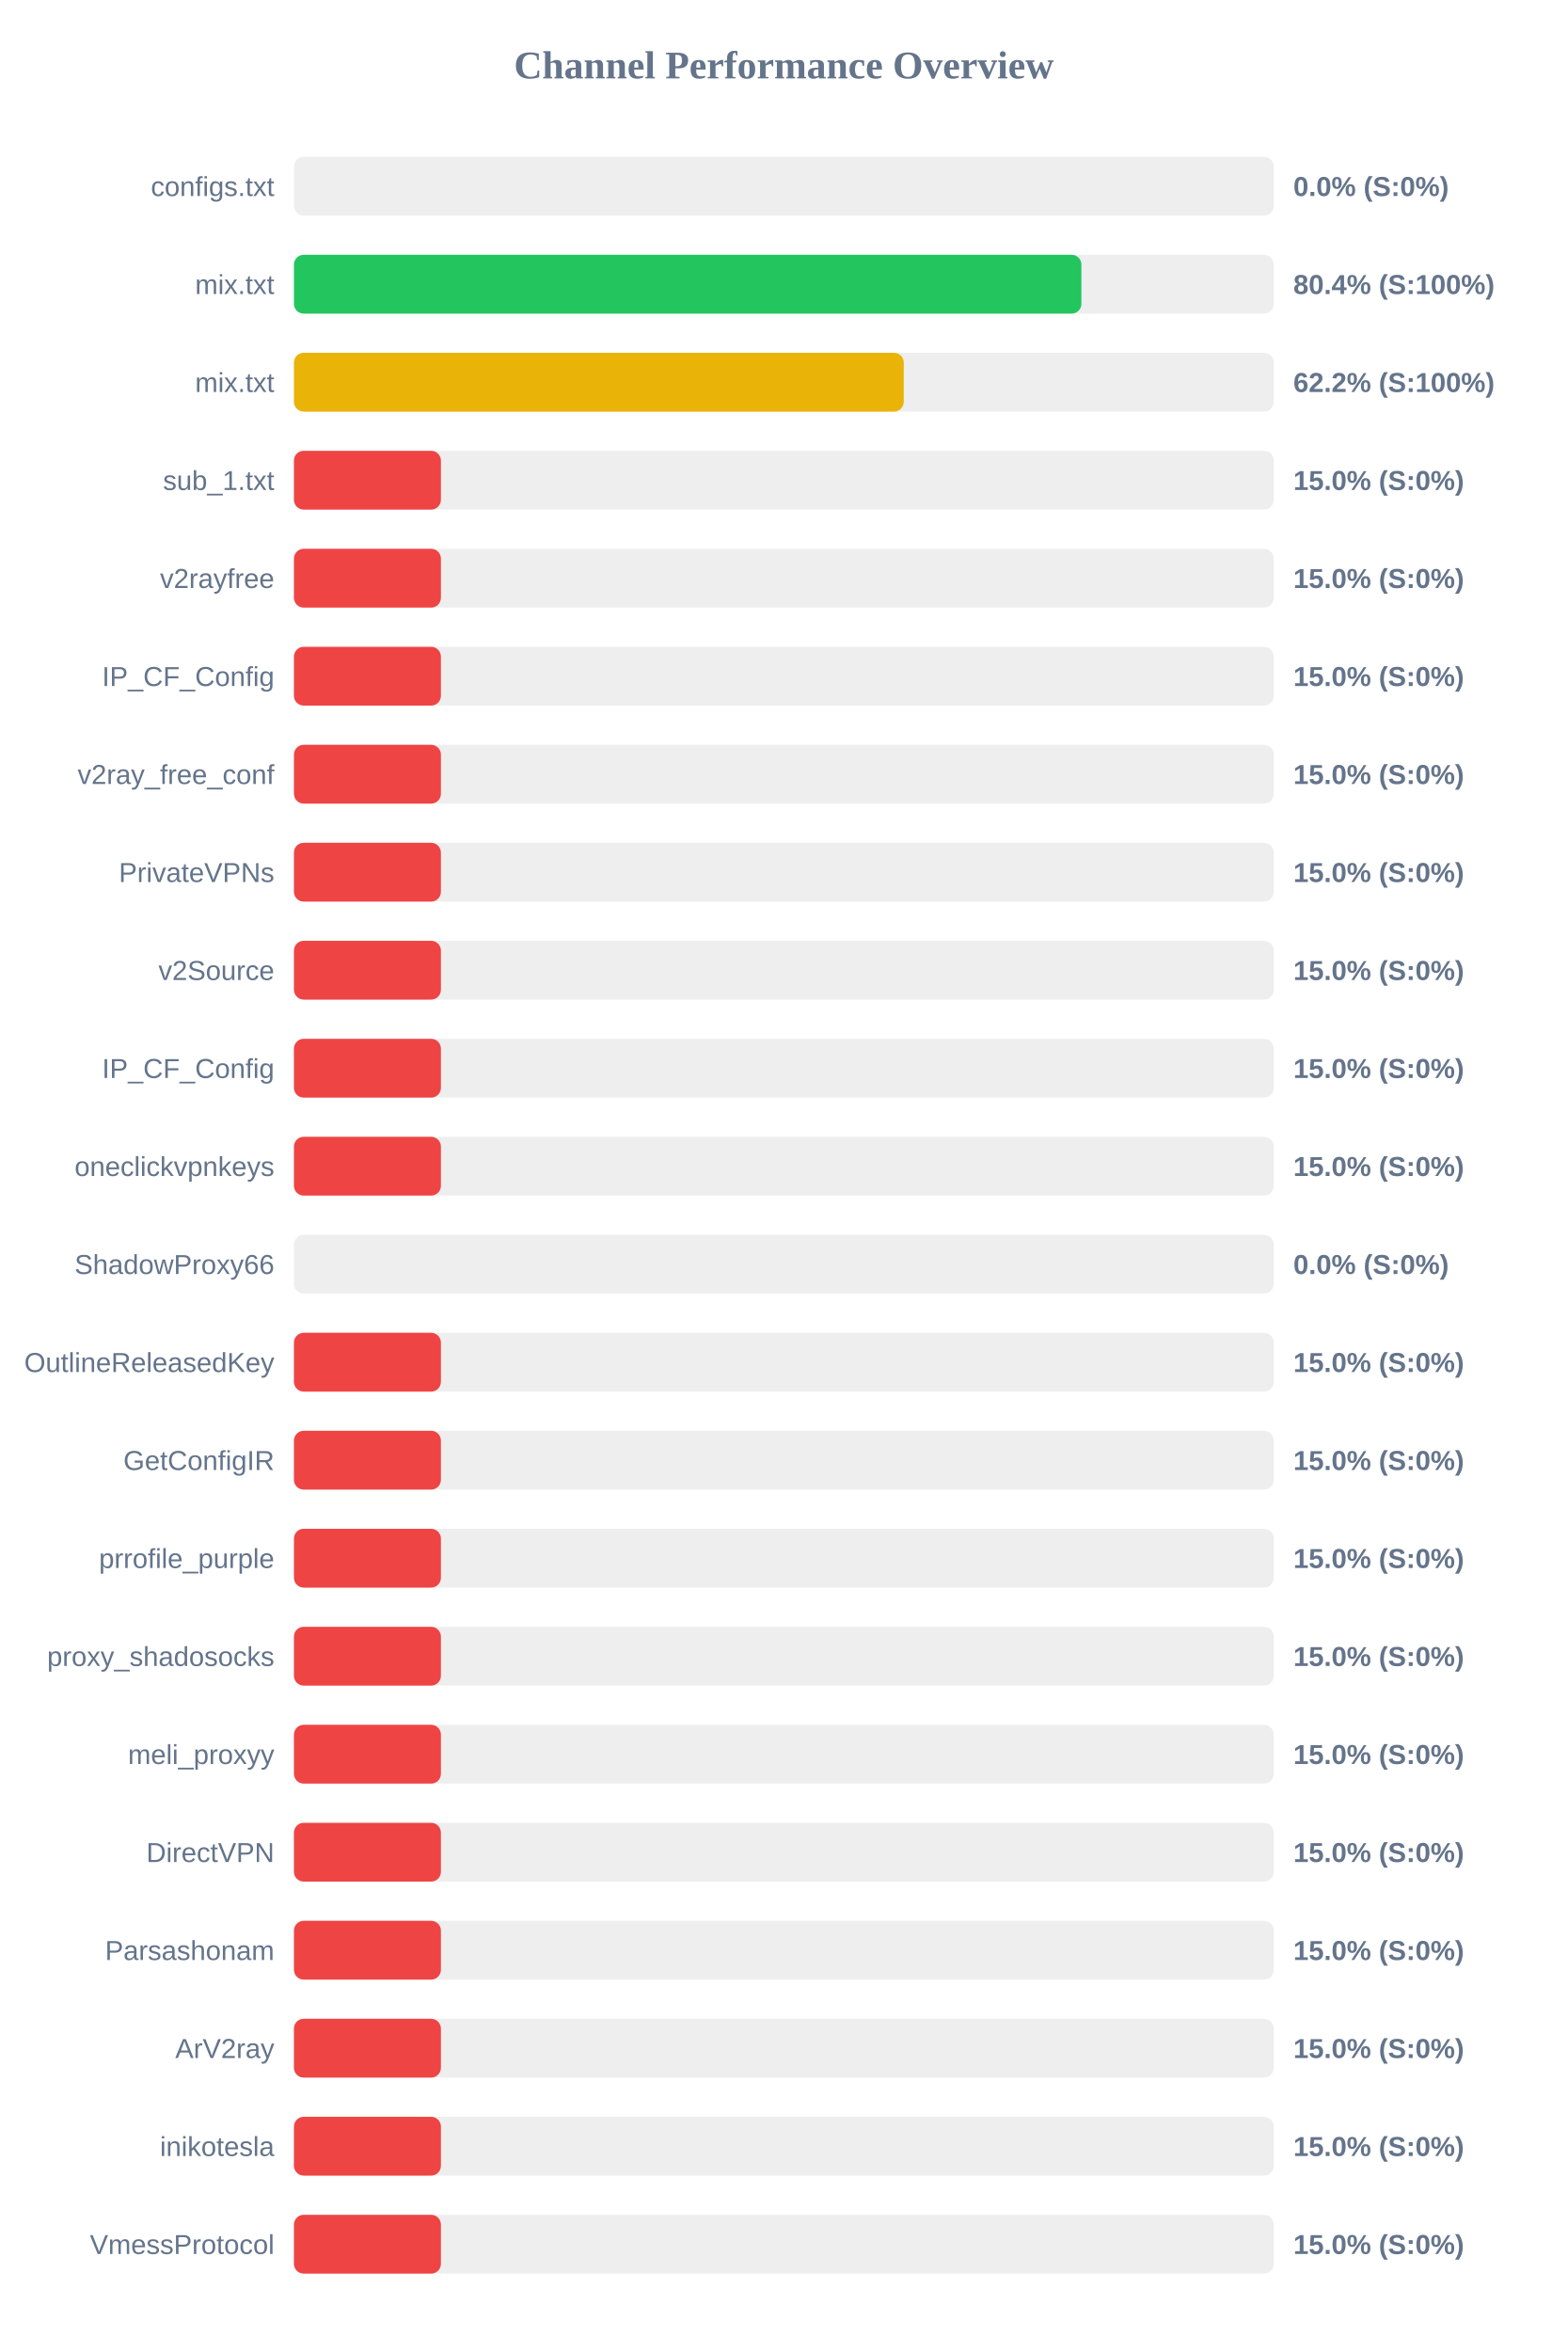
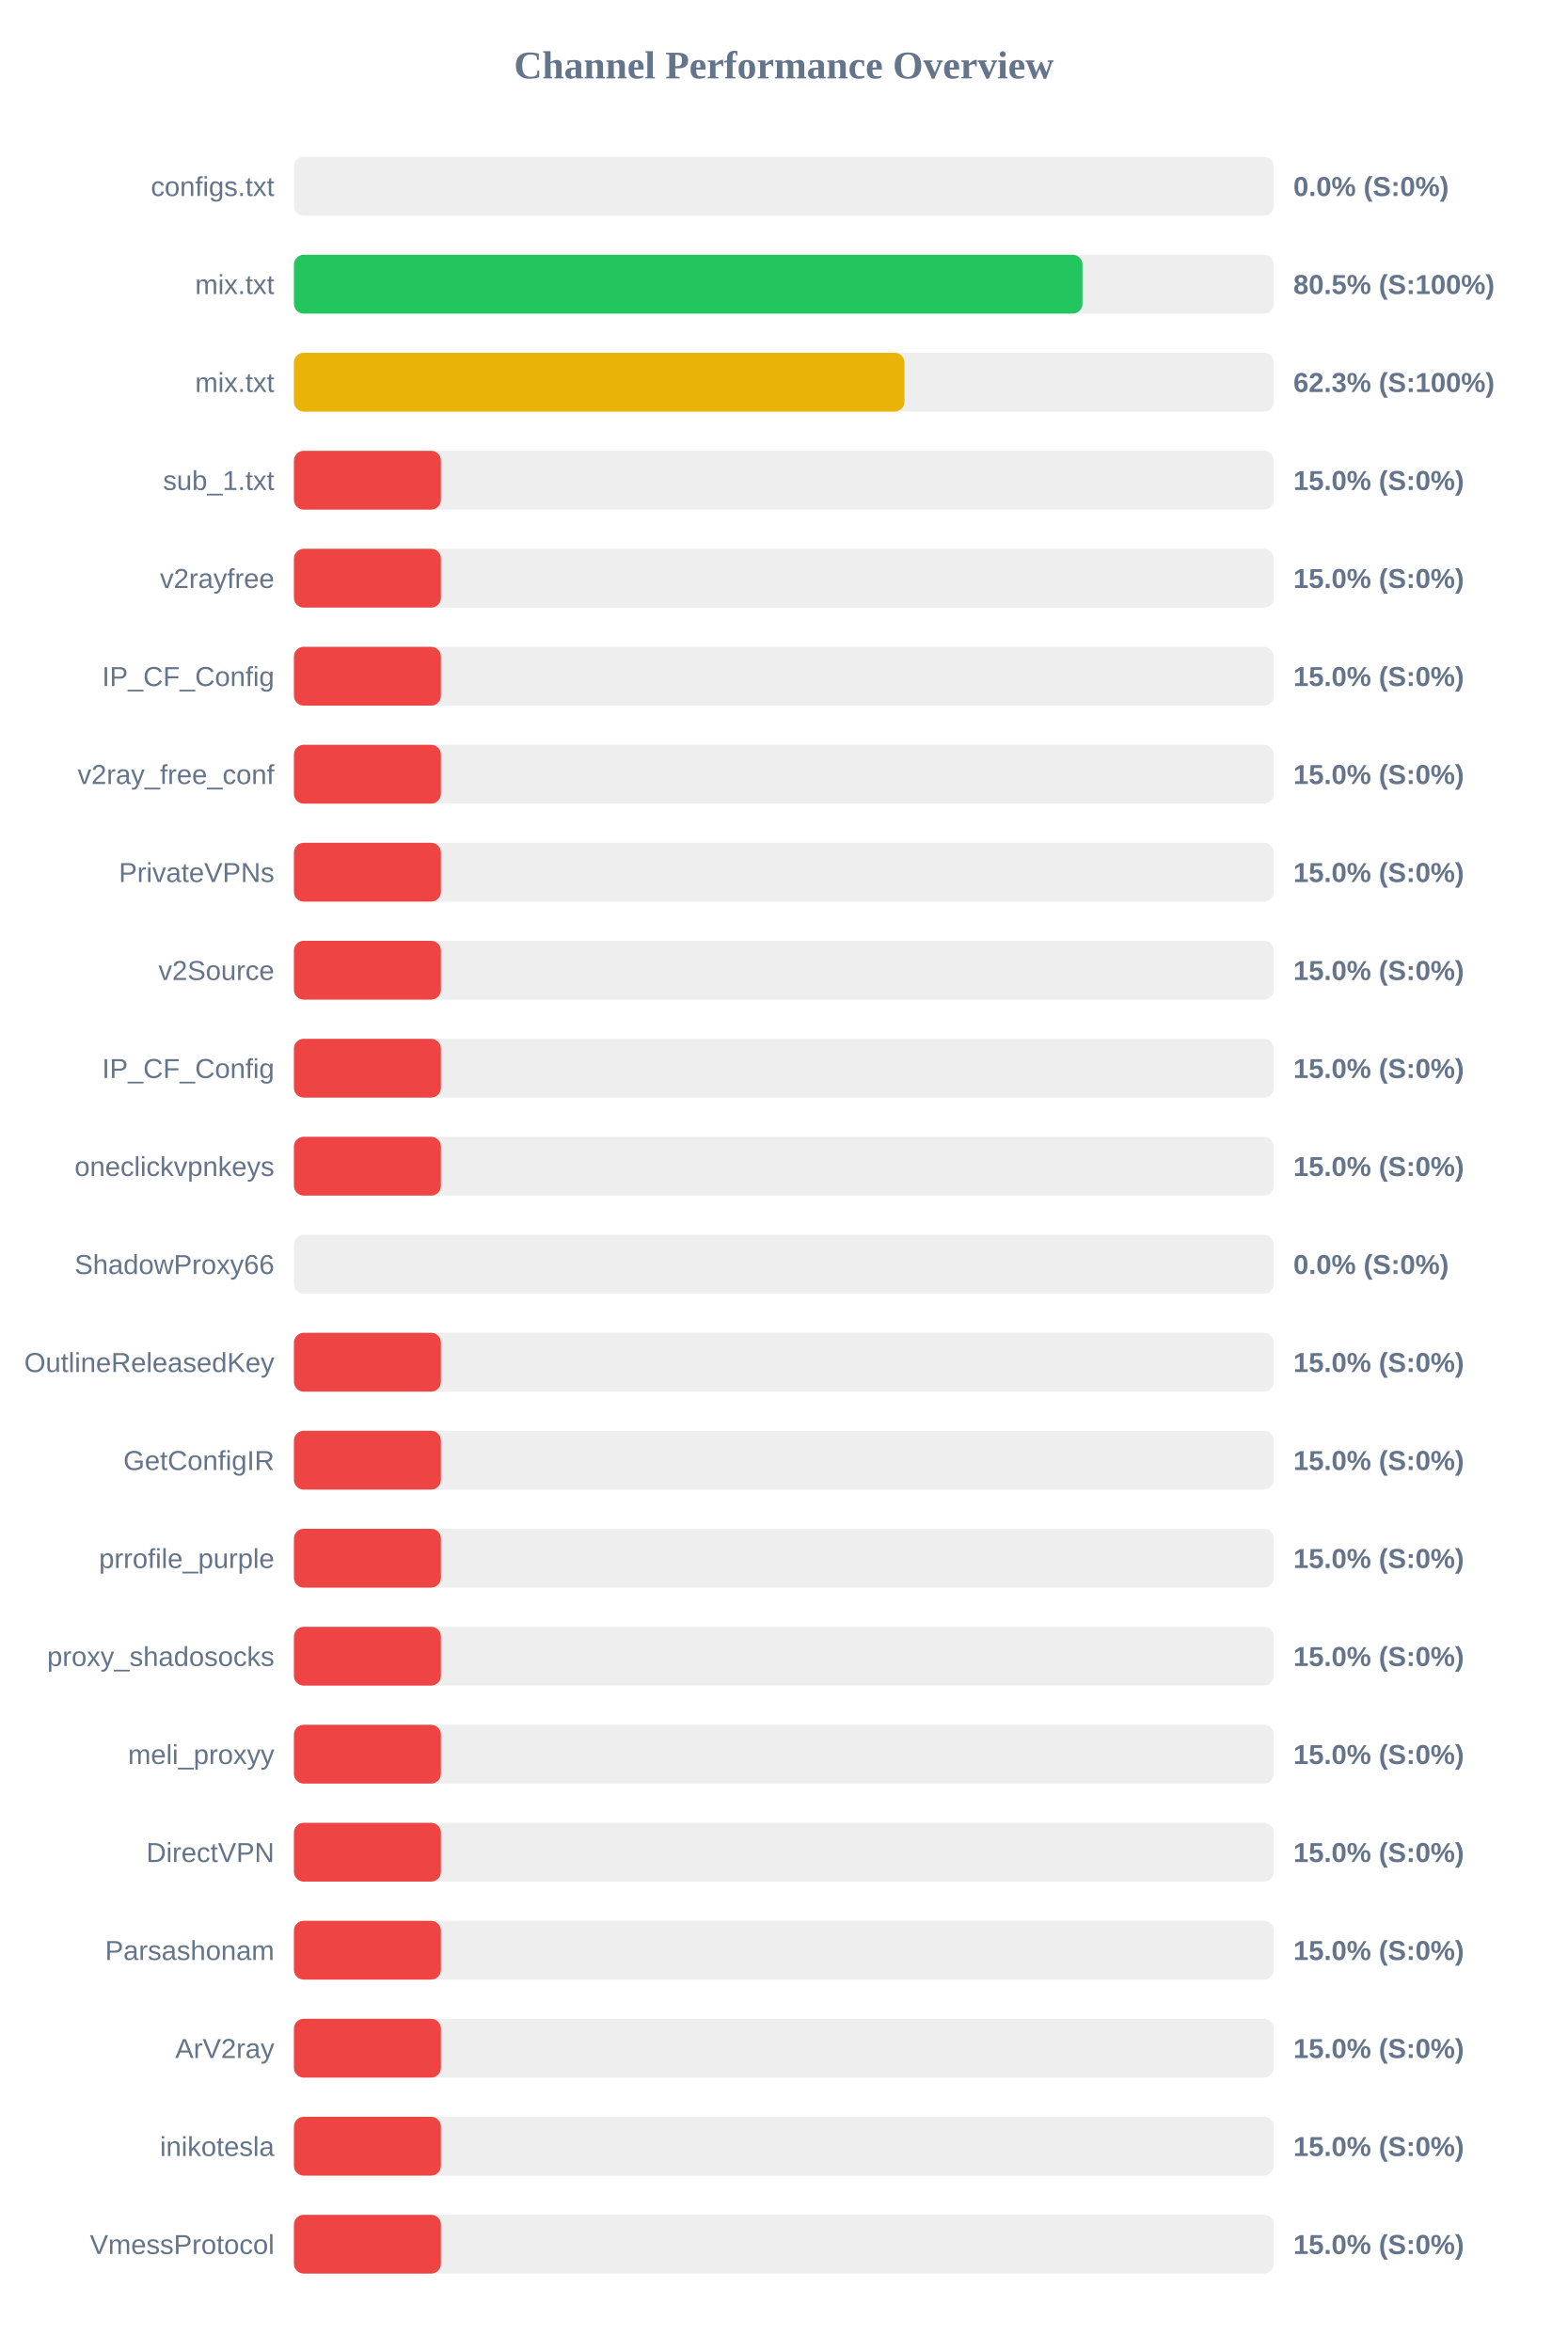
<svg xmlns="http://www.w3.org/2000/svg" width="800" height="1200" version="1.1">
  <style>
        .row { font: 14px Arial; fill: #64748b; }
        .score { font: bold 14px Arial; fill: #64748b; }
    </style>
  <text x="400" y="40" text-anchor="middle" font-size="20px" font-weight="bold" fill="#64748b">Channel Performance Overview</text>
  <rect x="150" y="80" width="500" height="30" fill="#eee" rx="5" />
  <rect x="150" y="80" width="0.0" height="30" fill="#ef4444" rx="5" />
  <text x="140" y="100" text-anchor="end" class="row">configs.txt</text>
  <text x="660" y="100" text-anchor="start" class="score">0.0% (S:0%)</text>
  <rect x="150" y="130" width="500" height="30" fill="#eee" rx="5" />
-   <rect x="150" y="130" width="401.85" height="30" fill="#22c55e" rx="5" />
+   <rect x="150" y="130" width="402.4" height="30" fill="#22c55e" rx="5" />
  <text x="140" y="150" text-anchor="end" class="row">mix.txt</text>
-   <text x="660" y="150" text-anchor="start" class="score">80.4% (S:100%)</text>
+   <text x="660" y="150" text-anchor="start" class="score">80.5% (S:100%)</text>
  <rect x="150" y="180" width="500" height="30" fill="#eee" rx="5" />
-   <rect x="150" y="180" width="311.2" height="30" fill="#eab308" rx="5" />
+   <rect x="150" y="180" width="311.55" height="30" fill="#eab308" rx="5" />
  <text x="140" y="200" text-anchor="end" class="row">mix.txt</text>
-   <text x="660" y="200" text-anchor="start" class="score">62.2% (S:100%)</text>
+   <text x="660" y="200" text-anchor="start" class="score">62.3% (S:100%)</text>
  <rect x="150" y="230" width="500" height="30" fill="#eee" rx="5" />
  <rect x="150" y="230" width="75.0" height="30" fill="#ef4444" rx="5" />
  <text x="140" y="250" text-anchor="end" class="row">sub_1.txt</text>
  <text x="660" y="250" text-anchor="start" class="score">15.0% (S:0%)</text>
  <rect x="150" y="280" width="500" height="30" fill="#eee" rx="5" />
  <rect x="150" y="280" width="75.0" height="30" fill="#ef4444" rx="5" />
  <text x="140" y="300" text-anchor="end" class="row">v2rayfree</text>
  <text x="660" y="300" text-anchor="start" class="score">15.0% (S:0%)</text>
  <rect x="150" y="330" width="500" height="30" fill="#eee" rx="5" />
  <rect x="150" y="330" width="75.0" height="30" fill="#ef4444" rx="5" />
  <text x="140" y="350" text-anchor="end" class="row">IP_CF_Config</text>
  <text x="660" y="350" text-anchor="start" class="score">15.0% (S:0%)</text>
  <rect x="150" y="380" width="500" height="30" fill="#eee" rx="5" />
  <rect x="150" y="380" width="75.0" height="30" fill="#ef4444" rx="5" />
  <text x="140" y="400" text-anchor="end" class="row">v2ray_free_conf</text>
  <text x="660" y="400" text-anchor="start" class="score">15.0% (S:0%)</text>
  <rect x="150" y="430" width="500" height="30" fill="#eee" rx="5" />
  <rect x="150" y="430" width="75.0" height="30" fill="#ef4444" rx="5" />
  <text x="140" y="450" text-anchor="end" class="row">PrivateVPNs</text>
  <text x="660" y="450" text-anchor="start" class="score">15.0% (S:0%)</text>
  <rect x="150" y="480" width="500" height="30" fill="#eee" rx="5" />
  <rect x="150" y="480" width="75.0" height="30" fill="#ef4444" rx="5" />
  <text x="140" y="500" text-anchor="end" class="row">v2Source</text>
  <text x="660" y="500" text-anchor="start" class="score">15.0% (S:0%)</text>
  <rect x="150" y="530" width="500" height="30" fill="#eee" rx="5" />
  <rect x="150" y="530" width="75.0" height="30" fill="#ef4444" rx="5" />
  <text x="140" y="550" text-anchor="end" class="row">IP_CF_Config</text>
  <text x="660" y="550" text-anchor="start" class="score">15.0% (S:0%)</text>
  <rect x="150" y="580" width="500" height="30" fill="#eee" rx="5" />
  <rect x="150" y="580" width="75.0" height="30" fill="#ef4444" rx="5" />
  <text x="140" y="600" text-anchor="end" class="row">oneclickvpnkeys</text>
  <text x="660" y="600" text-anchor="start" class="score">15.0% (S:0%)</text>
  <rect x="150" y="630" width="500" height="30" fill="#eee" rx="5" />
  <rect x="150" y="630" width="0.0" height="30" fill="#ef4444" rx="5" />
  <text x="140" y="650" text-anchor="end" class="row">ShadowProxy66</text>
  <text x="660" y="650" text-anchor="start" class="score">0.0% (S:0%)</text>
  <rect x="150" y="680" width="500" height="30" fill="#eee" rx="5" />
  <rect x="150" y="680" width="75.0" height="30" fill="#ef4444" rx="5" />
  <text x="140" y="700" text-anchor="end" class="row">OutlineReleasedKey</text>
  <text x="660" y="700" text-anchor="start" class="score">15.0% (S:0%)</text>
  <rect x="150" y="730" width="500" height="30" fill="#eee" rx="5" />
  <rect x="150" y="730" width="75.0" height="30" fill="#ef4444" rx="5" />
  <text x="140" y="750" text-anchor="end" class="row">GetConfigIR</text>
  <text x="660" y="750" text-anchor="start" class="score">15.0% (S:0%)</text>
  <rect x="150" y="780" width="500" height="30" fill="#eee" rx="5" />
  <rect x="150" y="780" width="75.0" height="30" fill="#ef4444" rx="5" />
  <text x="140" y="800" text-anchor="end" class="row">prrofile_purple</text>
  <text x="660" y="800" text-anchor="start" class="score">15.0% (S:0%)</text>
  <rect x="150" y="830" width="500" height="30" fill="#eee" rx="5" />
  <rect x="150" y="830" width="75.0" height="30" fill="#ef4444" rx="5" />
  <text x="140" y="850" text-anchor="end" class="row">proxy_shadosocks</text>
  <text x="660" y="850" text-anchor="start" class="score">15.0% (S:0%)</text>
  <rect x="150" y="880" width="500" height="30" fill="#eee" rx="5" />
  <rect x="150" y="880" width="75.0" height="30" fill="#ef4444" rx="5" />
  <text x="140" y="900" text-anchor="end" class="row">meli_proxyy</text>
  <text x="660" y="900" text-anchor="start" class="score">15.0% (S:0%)</text>
  <rect x="150" y="930" width="500" height="30" fill="#eee" rx="5" />
  <rect x="150" y="930" width="75.0" height="30" fill="#ef4444" rx="5" />
  <text x="140" y="950" text-anchor="end" class="row">DirectVPN</text>
  <text x="660" y="950" text-anchor="start" class="score">15.0% (S:0%)</text>
  <rect x="150" y="980" width="500" height="30" fill="#eee" rx="5" />
  <rect x="150" y="980" width="75.0" height="30" fill="#ef4444" rx="5" />
  <text x="140" y="1000" text-anchor="end" class="row">Parsashonam</text>
  <text x="660" y="1000" text-anchor="start" class="score">15.0% (S:0%)</text>
  <rect x="150" y="1030" width="500" height="30" fill="#eee" rx="5" />
  <rect x="150" y="1030" width="75.0" height="30" fill="#ef4444" rx="5" />
  <text x="140" y="1050" text-anchor="end" class="row">ArV2ray</text>
  <text x="660" y="1050" text-anchor="start" class="score">15.0% (S:0%)</text>
  <rect x="150" y="1080" width="500" height="30" fill="#eee" rx="5" />
  <rect x="150" y="1080" width="75.0" height="30" fill="#ef4444" rx="5" />
  <text x="140" y="1100" text-anchor="end" class="row">inikotesla</text>
  <text x="660" y="1100" text-anchor="start" class="score">15.0% (S:0%)</text>
  <rect x="150" y="1130" width="500" height="30" fill="#eee" rx="5" />
  <rect x="150" y="1130" width="75.0" height="30" fill="#ef4444" rx="5" />
  <text x="140" y="1150" text-anchor="end" class="row">VmessProtocol</text>
  <text x="660" y="1150" text-anchor="start" class="score">15.0% (S:0%)</text>
</svg>
